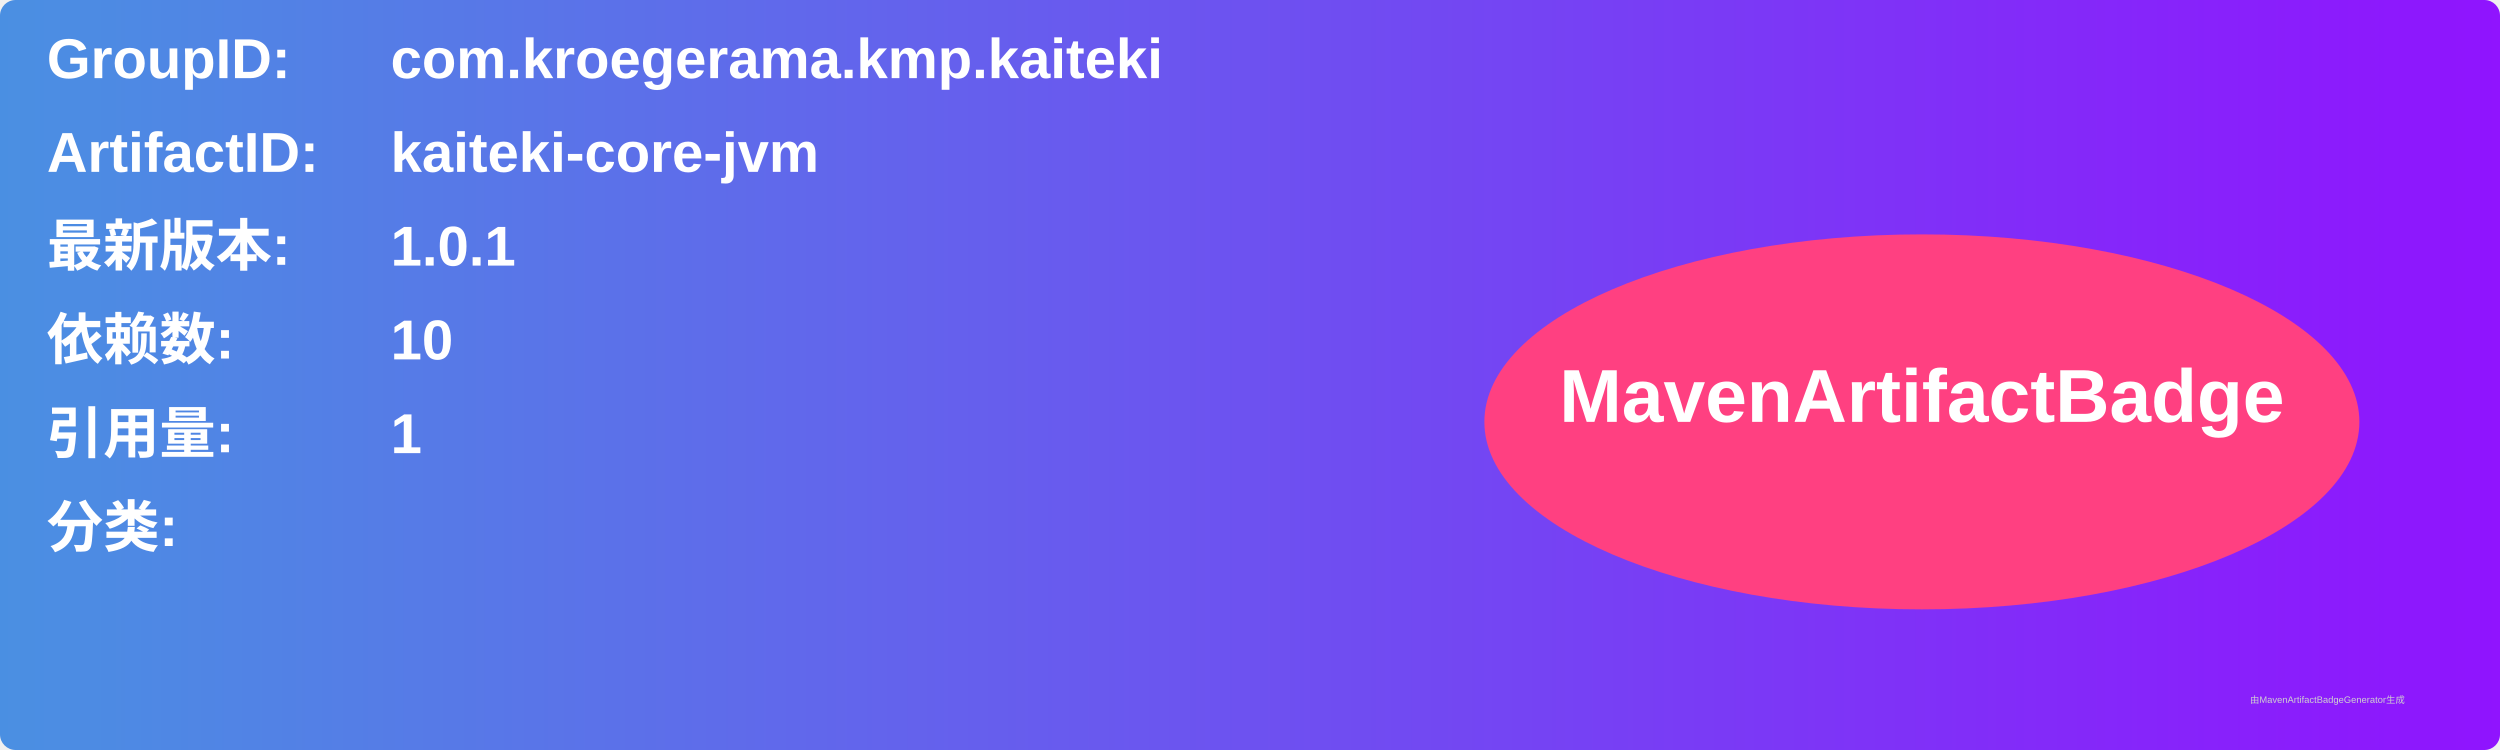
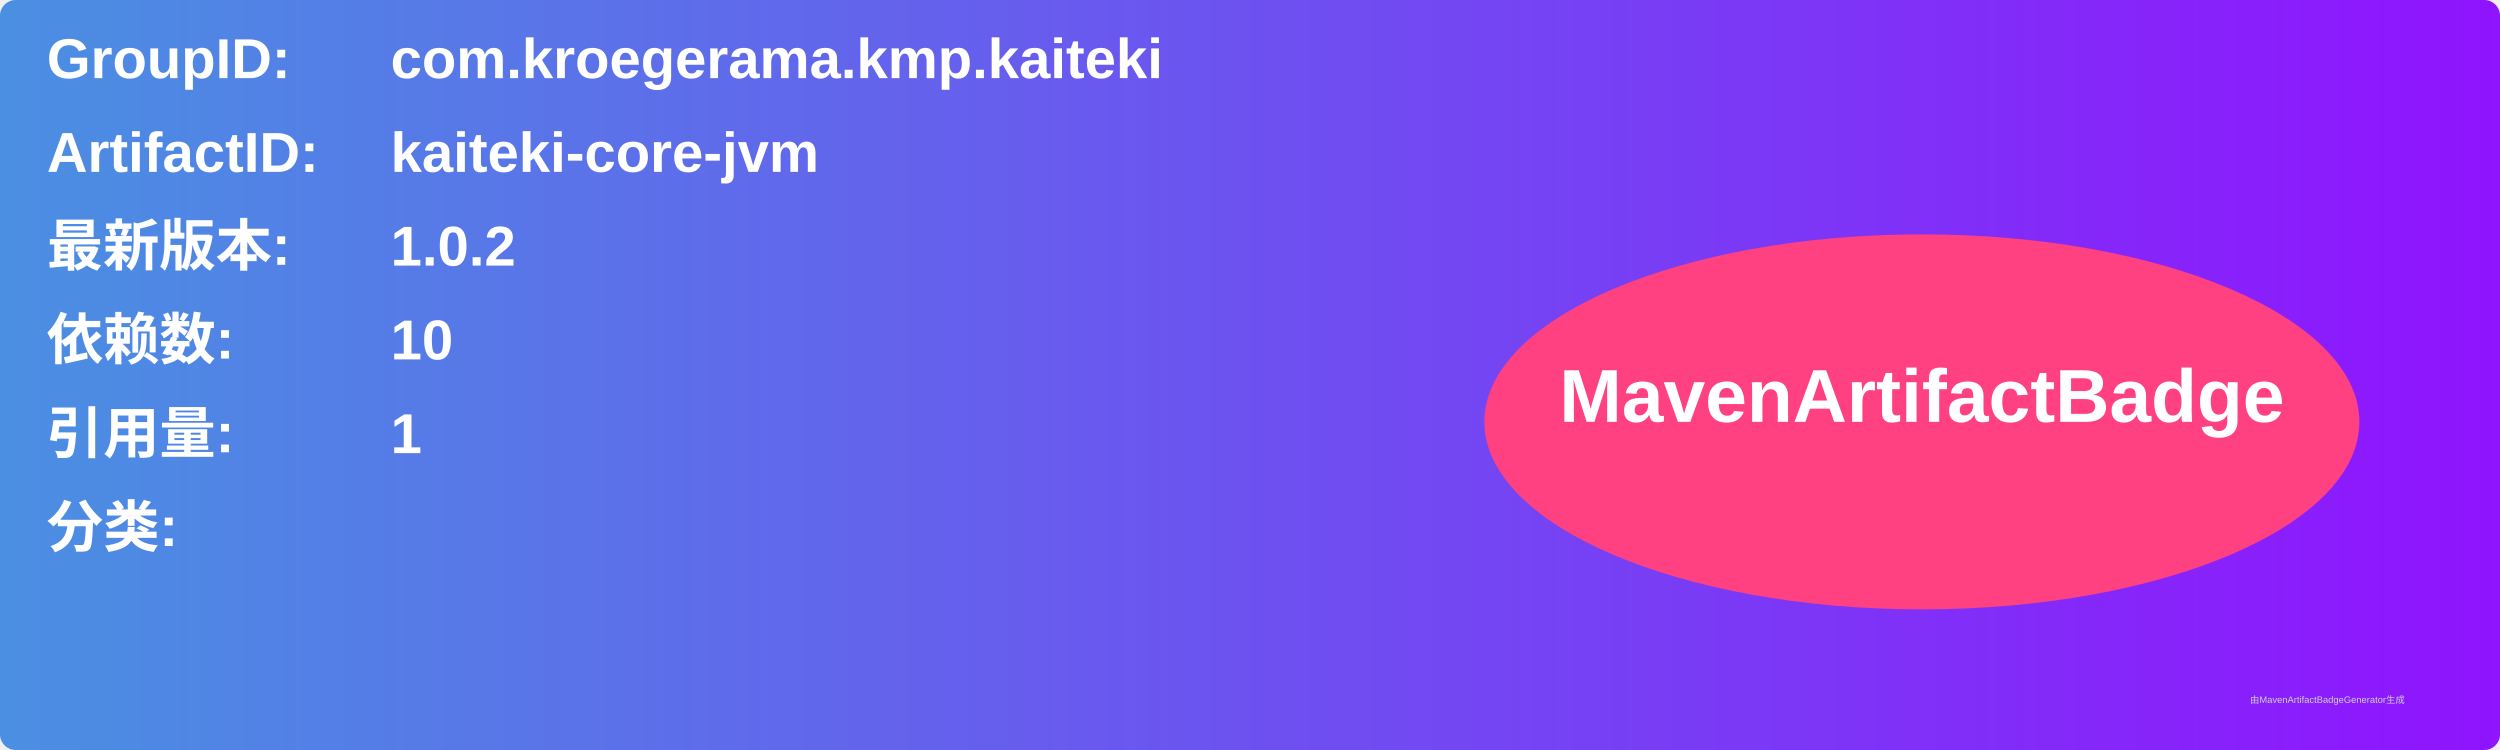
<svg xmlns="http://www.w3.org/2000/svg" width="800" height="240" viewBox="0 0 800 240">
  <linearGradient id="grad" x1="0%" y1="0%" x2="100%" y2="0%">
    <stop offset="0%" stop-color="#4a90e2" />
    <stop offset="100%" stop-color="#9013fe" />
  </linearGradient>
  <rect width="100%" height="100%" rx="5" ry="5" fill="url(#grad)" />
  <g transform="translate(15, 15)">
    <text x="0" y="10" font-family="Arial" font-size="18" fill="white" font-weight="bold" width="260">GroupID:</text>
    <text x="110" y="10" font-family="Arial" font-size="18" fill="white" font-weight="bold" width="460">com.kroegerama.kmp.kaiteki</text>
    <text x="0" y="40" font-family="Arial" font-size="18" fill="white" font-weight="bold" width="260">ArtifactID:</text>
    <text x="110" y="40" font-family="Arial" font-size="18" fill="white" font-weight="bold" width="460">kaiteki-core-jvm</text>
    <text x="0" y="70" font-family="Arial" font-size="18" fill="white" font-weight="bold">最新版本:</text>
    <text x="110" y="70" font-family="Arial" font-size="18" fill="white" font-weight="bold">
-       <tspan font-weight="bold">1.0.1</tspan>
+       <tspan font-weight="bold">1.0.2</tspan>
    </text>
    <text x="0" y="100" font-family="Arial" font-size="18" fill="white" font-weight="bold">依赖数: </text>
    <text x="110" y="100" font-family="Arial" font-size="18" fill="white">
      <tspan font-weight="bold">10</tspan>
    </text>
    <text x="0" y="130" font-family="Arial" font-size="18" fill="white" font-weight="bold">引用量: </text>
    <text x="110" y="130" font-family="Arial" font-size="18" fill="white">
      <tspan font-weight="bold">1</tspan>
    </text>
    <text x="0" y="160" font-family="Arial" font-size="18" fill="white" font-weight="bold">分类:</text>
    <text x="10" y="190" font-family="Arial" font-size="10" fill="white">
      <tspan font-weight="bold" />
    </text>
    <ellipse cx="600" cy="120" rx="140" ry="60" fill="#ff4081" />
    <text x="600" y="120" text-anchor="middle" font-family="Arial" font-size="24" fill="white" font-weight="bold">MavenArtifactBadge</text>
  </g>
  <text x="720" y="225" font-family="Arial" font-size="3" fill="#d0d0d0">由MavenArtifactBadgeGenerator生成</text>
</svg>
